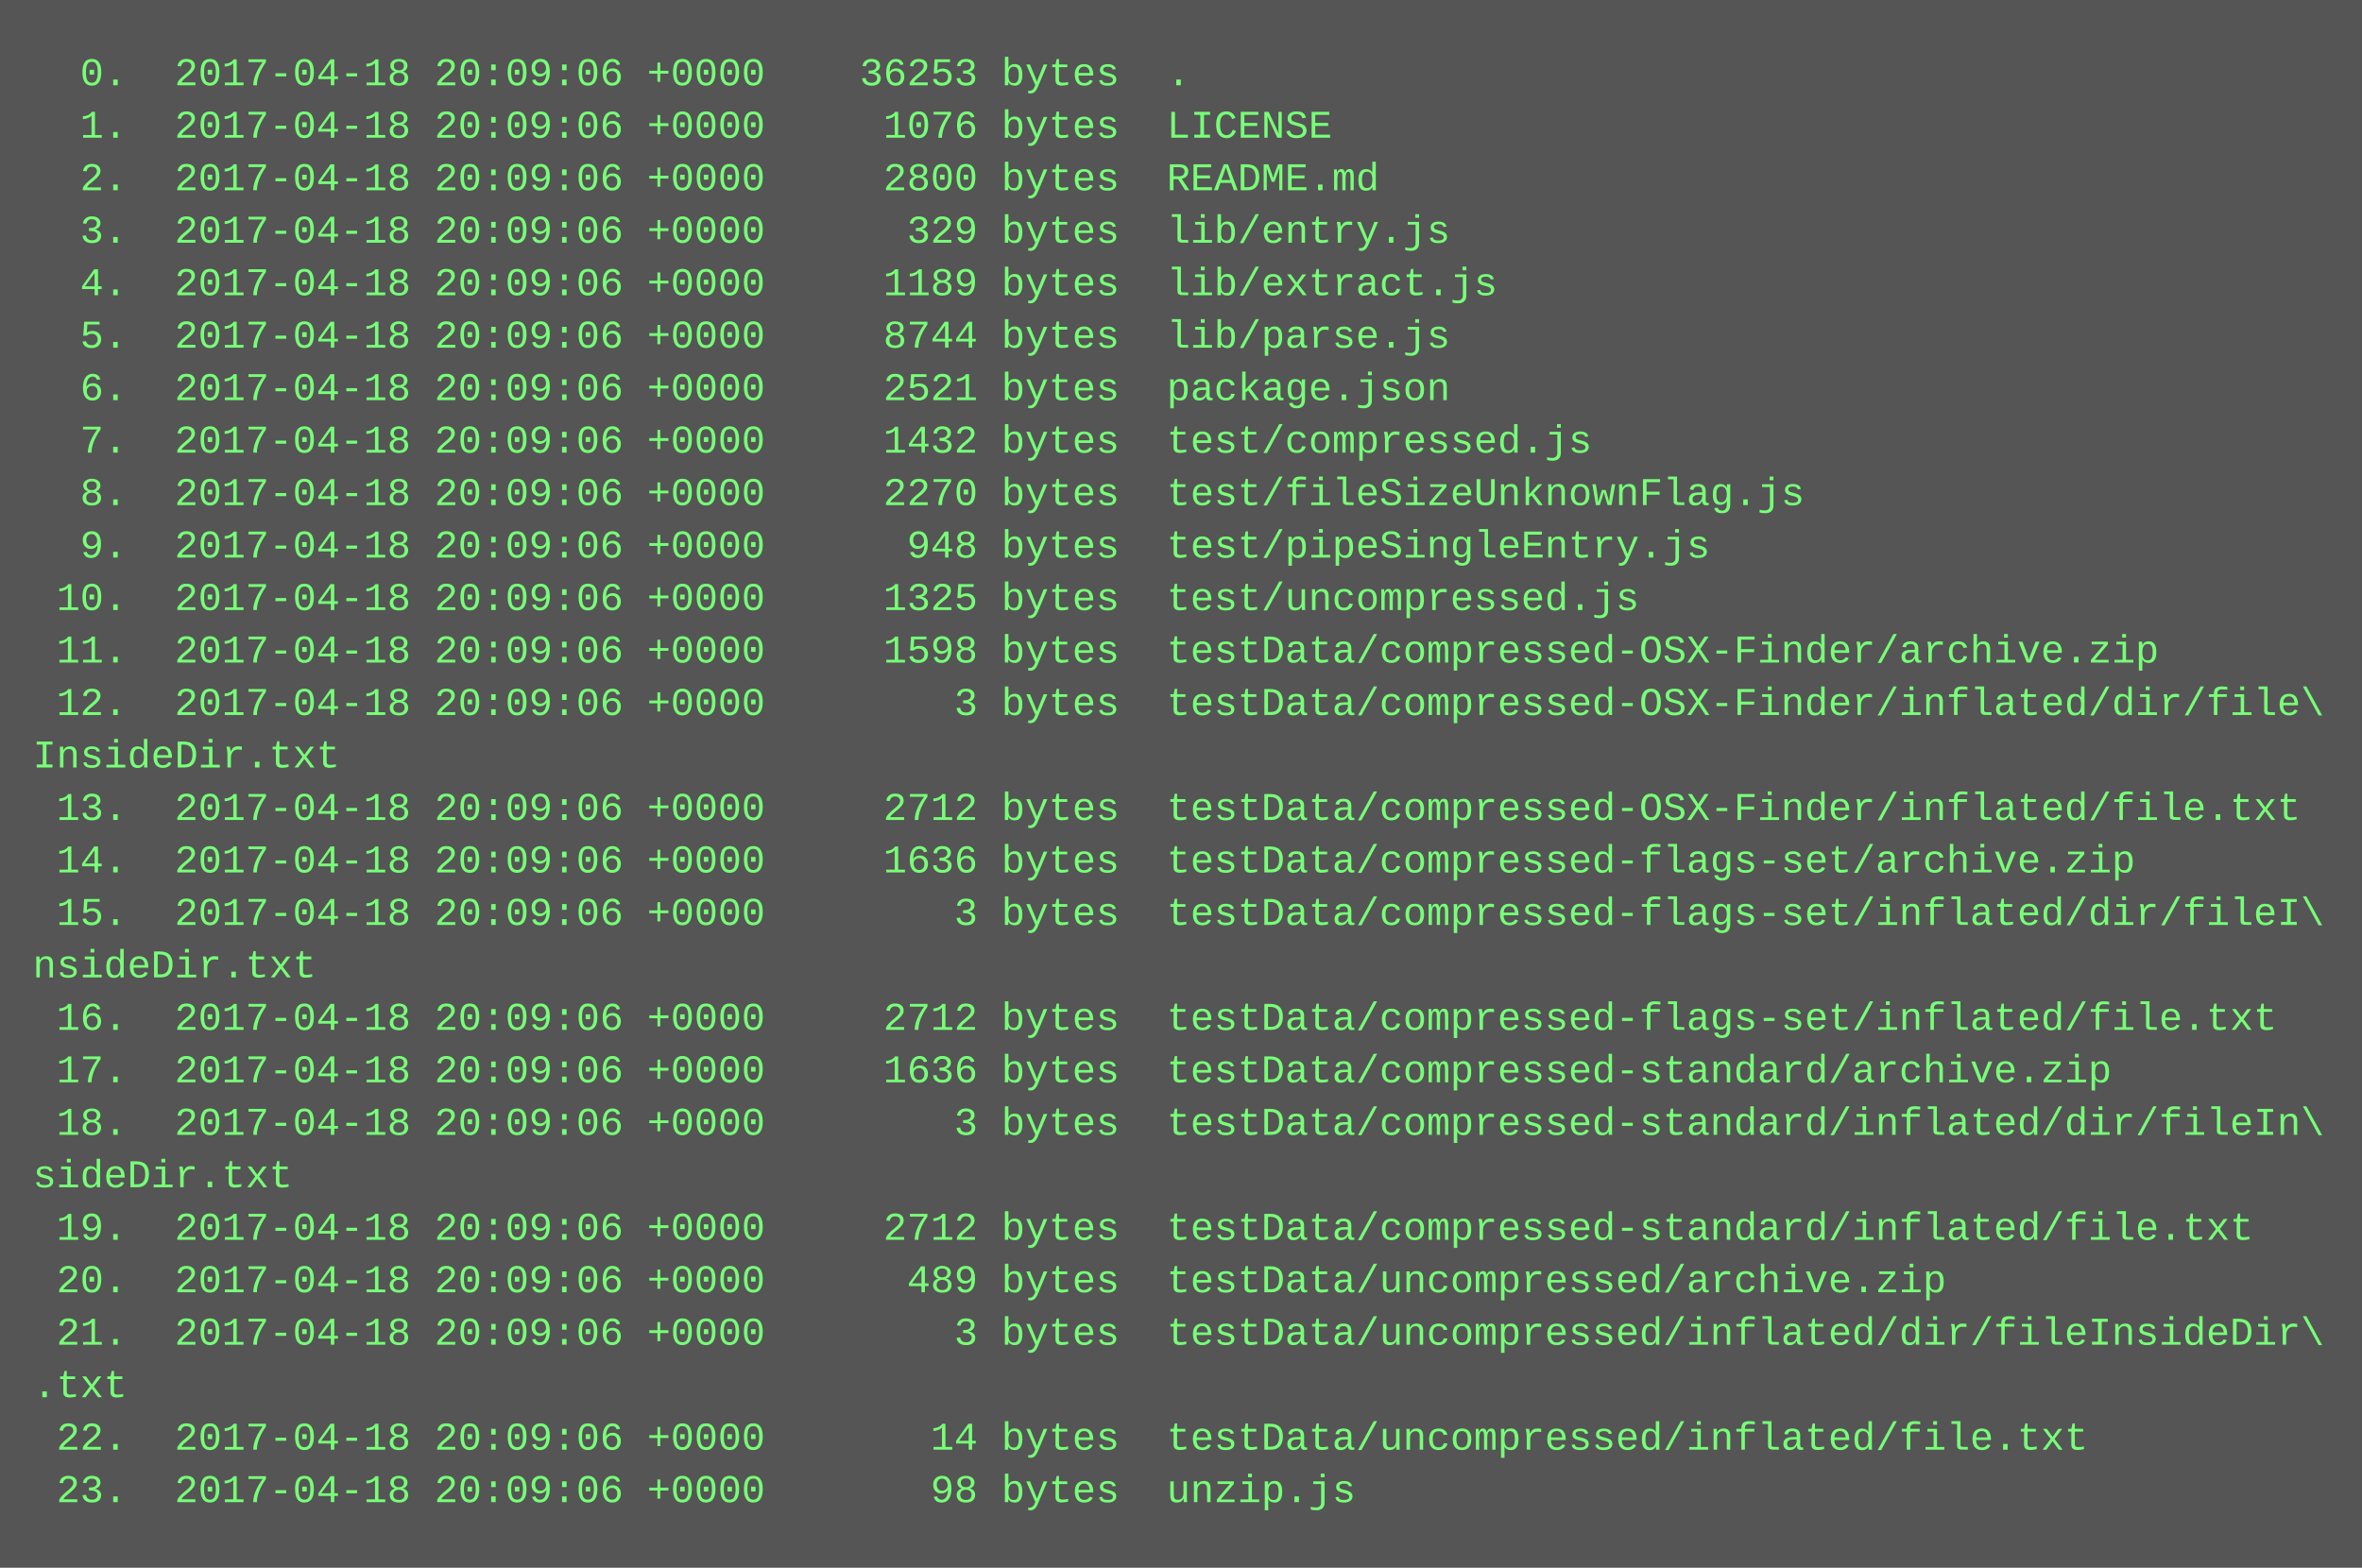
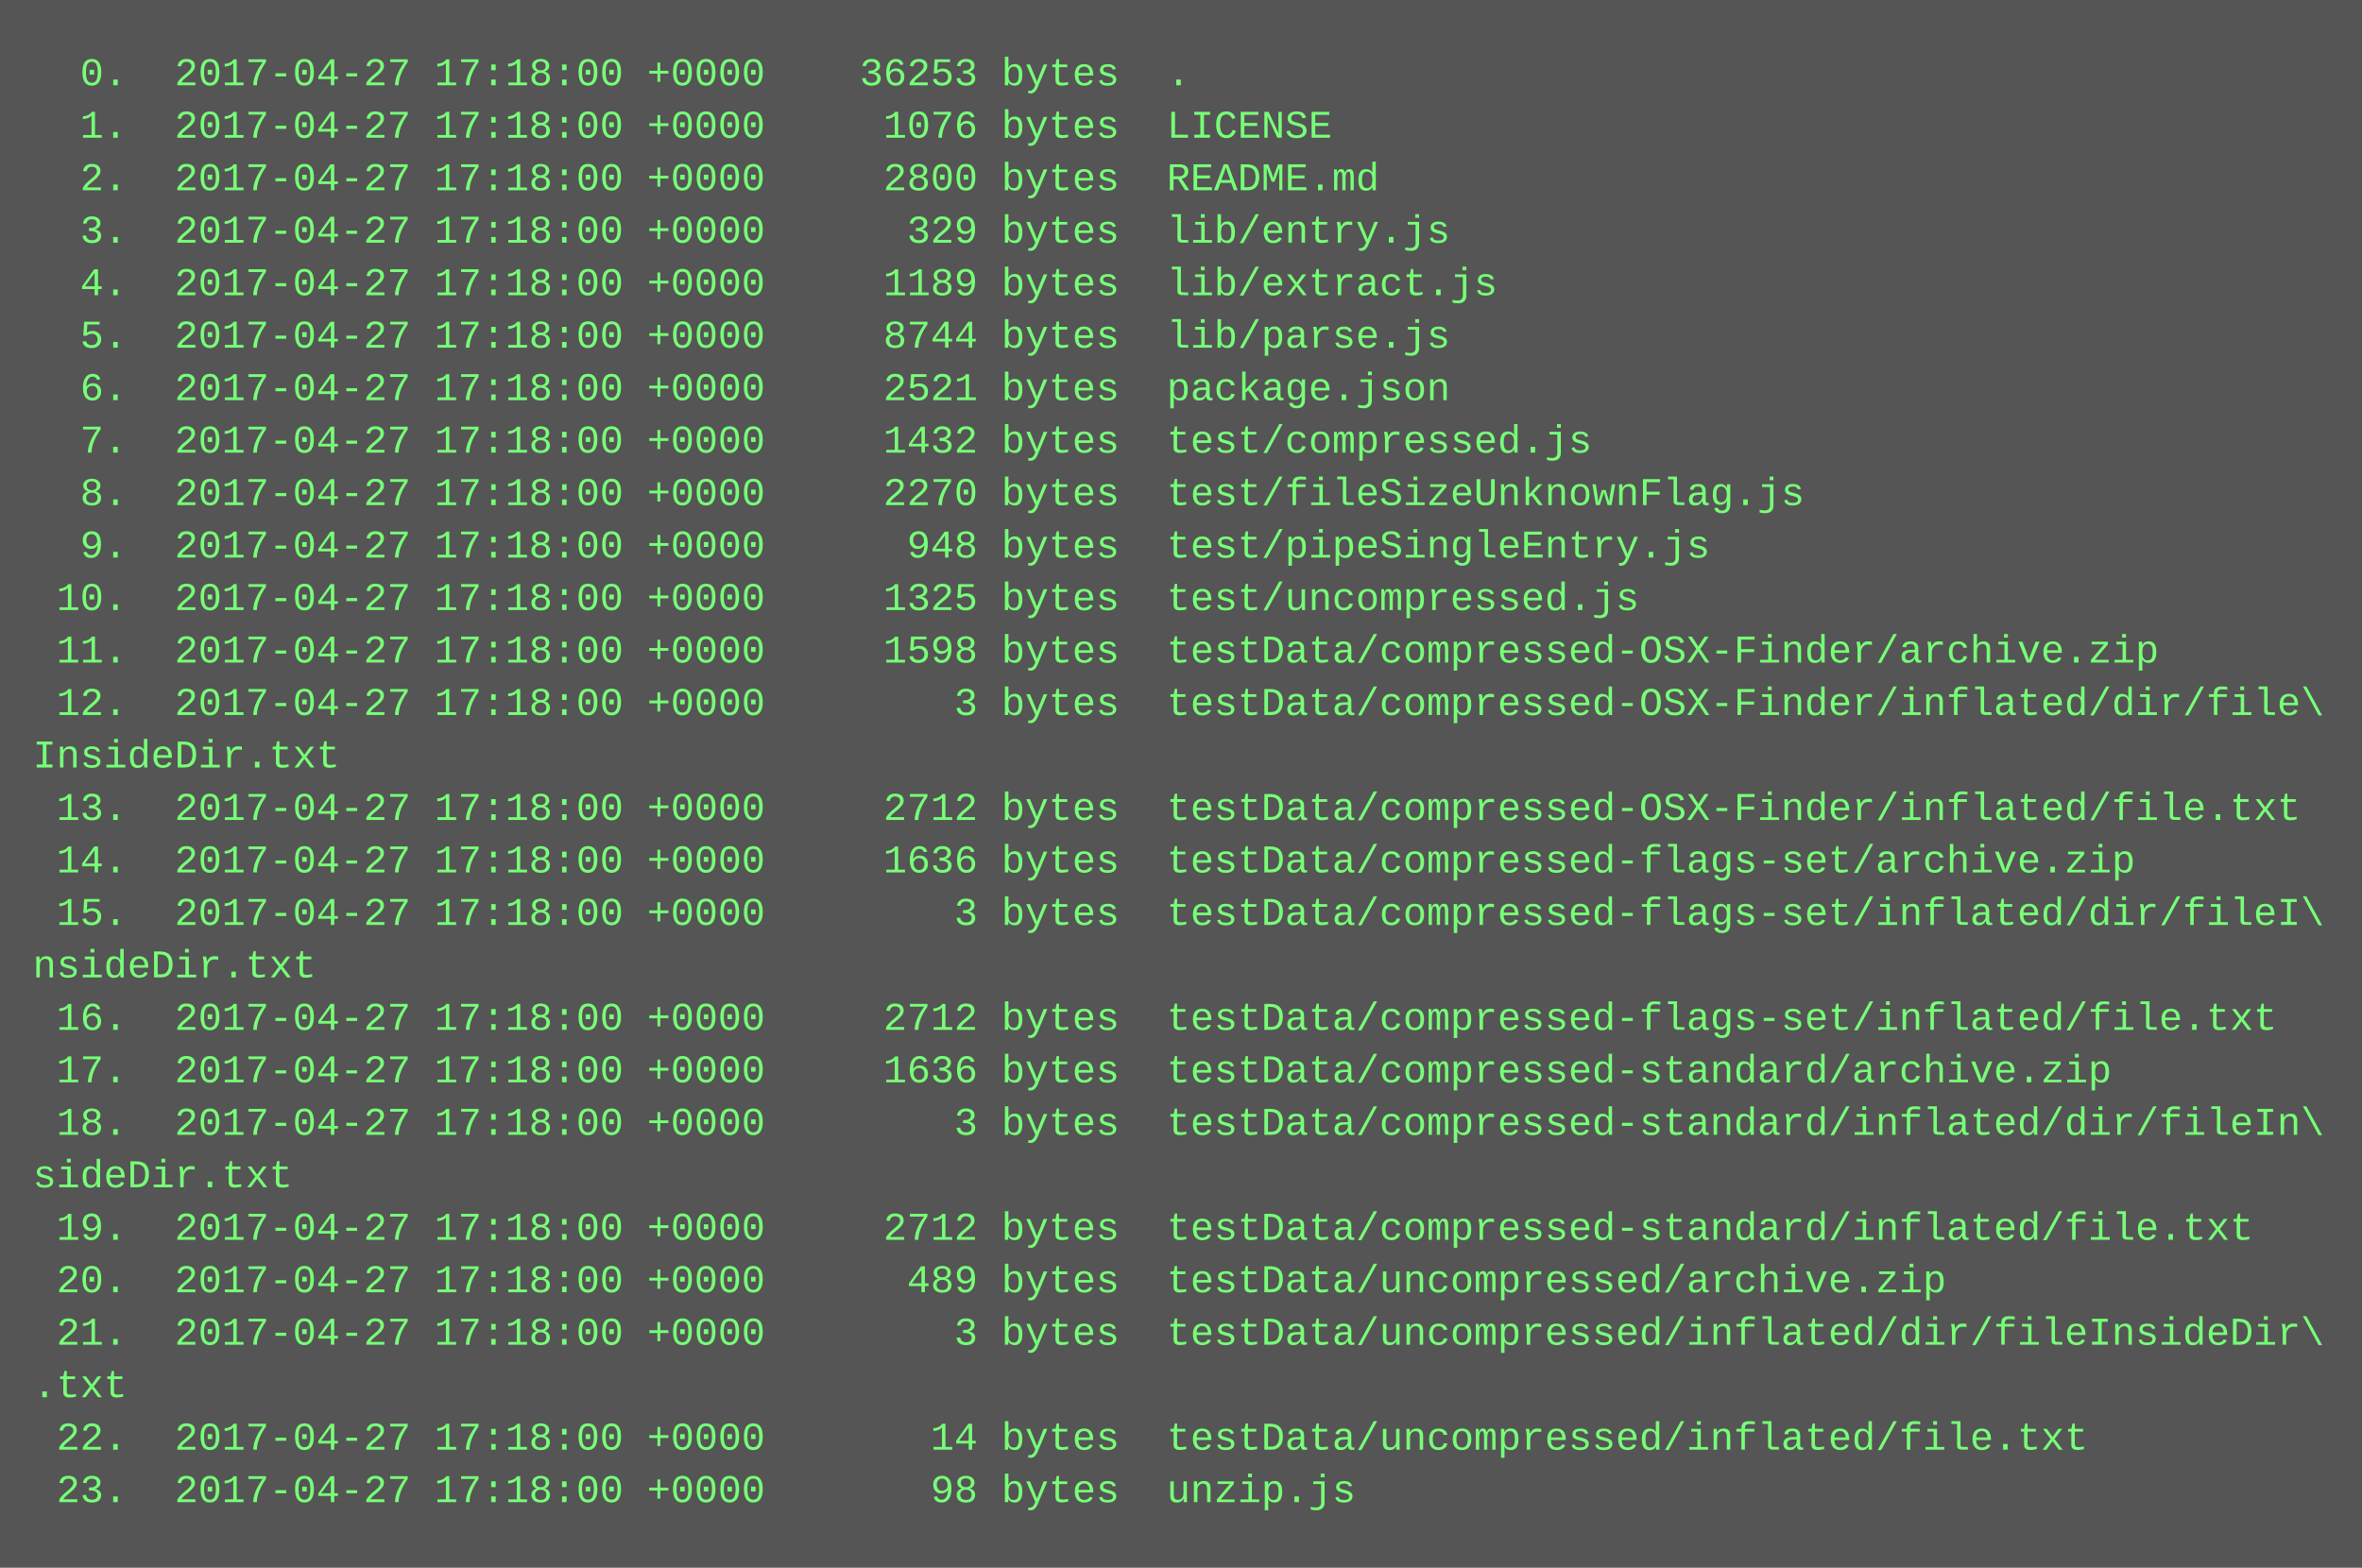
<svg xmlns="http://www.w3.org/2000/svg" height="478" width="720">
  <rect height="478" fill="#555" width="720" />
  <text fill="#7f7" font-family="Courier New" font-size="12" xml:space="preserve">
-     <tspan x="10" y="26">  0.  2017-04-18 20:09:06 +0000    36253 bytes  .</tspan>
-     <tspan x="10" y="42">  1.  2017-04-18 20:09:06 +0000     1076 bytes  LICENSE</tspan>
-     <tspan x="10" y="58">  2.  2017-04-18 20:09:06 +0000     2800 bytes  README.md</tspan>
-     <tspan x="10" y="74">  3.  2017-04-18 20:09:06 +0000      329 bytes  lib/entry.js</tspan>
-     <tspan x="10" y="90">  4.  2017-04-18 20:09:06 +0000     1189 bytes  lib/extract.js</tspan>
-     <tspan x="10" y="106">  5.  2017-04-18 20:09:06 +0000     8744 bytes  lib/parse.js</tspan>
-     <tspan x="10" y="122">  6.  2017-04-18 20:09:06 +0000     2521 bytes  package.json</tspan>
-     <tspan x="10" y="138">  7.  2017-04-18 20:09:06 +0000     1432 bytes  test/compressed.js</tspan>
-     <tspan x="10" y="154">  8.  2017-04-18 20:09:06 +0000     2270 bytes  test/fileSizeUnknownFlag.js</tspan>
-     <tspan x="10" y="170">  9.  2017-04-18 20:09:06 +0000      948 bytes  test/pipeSingleEntry.js</tspan>
-     <tspan x="10" y="186"> 10.  2017-04-18 20:09:06 +0000     1325 bytes  test/uncompressed.js</tspan>
-     <tspan x="10" y="202"> 11.  2017-04-18 20:09:06 +0000     1598 bytes  testData/compressed-OSX-Finder/archive.zip</tspan>
-     <tspan x="10" y="218"> 12.  2017-04-18 20:09:06 +0000        3 bytes  testData/compressed-OSX-Finder/inflated/dir/file\</tspan>
+     <tspan x="10" y="26">  0.  2017-04-27 17:18:00 +0000    36253 bytes  .</tspan>
+     <tspan x="10" y="42">  1.  2017-04-27 17:18:00 +0000     1076 bytes  LICENSE</tspan>
+     <tspan x="10" y="58">  2.  2017-04-27 17:18:00 +0000     2800 bytes  README.md</tspan>
+     <tspan x="10" y="74">  3.  2017-04-27 17:18:00 +0000      329 bytes  lib/entry.js</tspan>
+     <tspan x="10" y="90">  4.  2017-04-27 17:18:00 +0000     1189 bytes  lib/extract.js</tspan>
+     <tspan x="10" y="106">  5.  2017-04-27 17:18:00 +0000     8744 bytes  lib/parse.js</tspan>
+     <tspan x="10" y="122">  6.  2017-04-27 17:18:00 +0000     2521 bytes  package.json</tspan>
+     <tspan x="10" y="138">  7.  2017-04-27 17:18:00 +0000     1432 bytes  test/compressed.js</tspan>
+     <tspan x="10" y="154">  8.  2017-04-27 17:18:00 +0000     2270 bytes  test/fileSizeUnknownFlag.js</tspan>
+     <tspan x="10" y="170">  9.  2017-04-27 17:18:00 +0000      948 bytes  test/pipeSingleEntry.js</tspan>
+     <tspan x="10" y="186"> 10.  2017-04-27 17:18:00 +0000     1325 bytes  test/uncompressed.js</tspan>
+     <tspan x="10" y="202"> 11.  2017-04-27 17:18:00 +0000     1598 bytes  testData/compressed-OSX-Finder/archive.zip</tspan>
+     <tspan x="10" y="218"> 12.  2017-04-27 17:18:00 +0000        3 bytes  testData/compressed-OSX-Finder/inflated/dir/file\</tspan>
    <tspan x="10" y="234">InsideDir.txt</tspan>
-     <tspan x="10" y="250"> 13.  2017-04-18 20:09:06 +0000     2712 bytes  testData/compressed-OSX-Finder/inflated/file.txt</tspan>
-     <tspan x="10" y="266"> 14.  2017-04-18 20:09:06 +0000     1636 bytes  testData/compressed-flags-set/archive.zip</tspan>
-     <tspan x="10" y="282"> 15.  2017-04-18 20:09:06 +0000        3 bytes  testData/compressed-flags-set/inflated/dir/fileI\</tspan>
+     <tspan x="10" y="250"> 13.  2017-04-27 17:18:00 +0000     2712 bytes  testData/compressed-OSX-Finder/inflated/file.txt</tspan>
+     <tspan x="10" y="266"> 14.  2017-04-27 17:18:00 +0000     1636 bytes  testData/compressed-flags-set/archive.zip</tspan>
+     <tspan x="10" y="282"> 15.  2017-04-27 17:18:00 +0000        3 bytes  testData/compressed-flags-set/inflated/dir/fileI\</tspan>
    <tspan x="10" y="298">nsideDir.txt</tspan>
-     <tspan x="10" y="314"> 16.  2017-04-18 20:09:06 +0000     2712 bytes  testData/compressed-flags-set/inflated/file.txt</tspan>
-     <tspan x="10" y="330"> 17.  2017-04-18 20:09:06 +0000     1636 bytes  testData/compressed-standard/archive.zip</tspan>
-     <tspan x="10" y="346"> 18.  2017-04-18 20:09:06 +0000        3 bytes  testData/compressed-standard/inflated/dir/fileIn\</tspan>
+     <tspan x="10" y="314"> 16.  2017-04-27 17:18:00 +0000     2712 bytes  testData/compressed-flags-set/inflated/file.txt</tspan>
+     <tspan x="10" y="330"> 17.  2017-04-27 17:18:00 +0000     1636 bytes  testData/compressed-standard/archive.zip</tspan>
+     <tspan x="10" y="346"> 18.  2017-04-27 17:18:00 +0000        3 bytes  testData/compressed-standard/inflated/dir/fileIn\</tspan>
    <tspan x="10" y="362">sideDir.txt</tspan>
-     <tspan x="10" y="378"> 19.  2017-04-18 20:09:06 +0000     2712 bytes  testData/compressed-standard/inflated/file.txt</tspan>
-     <tspan x="10" y="394"> 20.  2017-04-18 20:09:06 +0000      489 bytes  testData/uncompressed/archive.zip</tspan>
-     <tspan x="10" y="410"> 21.  2017-04-18 20:09:06 +0000        3 bytes  testData/uncompressed/inflated/dir/fileInsideDir\</tspan>
+     <tspan x="10" y="378"> 19.  2017-04-27 17:18:00 +0000     2712 bytes  testData/compressed-standard/inflated/file.txt</tspan>
+     <tspan x="10" y="394"> 20.  2017-04-27 17:18:00 +0000      489 bytes  testData/uncompressed/archive.zip</tspan>
+     <tspan x="10" y="410"> 21.  2017-04-27 17:18:00 +0000        3 bytes  testData/uncompressed/inflated/dir/fileInsideDir\</tspan>
    <tspan x="10" y="426">.txt</tspan>
-     <tspan x="10" y="442"> 22.  2017-04-18 20:09:06 +0000       14 bytes  testData/uncompressed/inflated/file.txt</tspan>
-     <tspan x="10" y="458"> 23.  2017-04-18 20:09:06 +0000       98 bytes  unzip.js</tspan>
+     <tspan x="10" y="442"> 22.  2017-04-27 17:18:00 +0000       14 bytes  testData/uncompressed/inflated/file.txt</tspan>
+     <tspan x="10" y="458"> 23.  2017-04-27 17:18:00 +0000       98 bytes  unzip.js</tspan>
  </text>
</svg>
